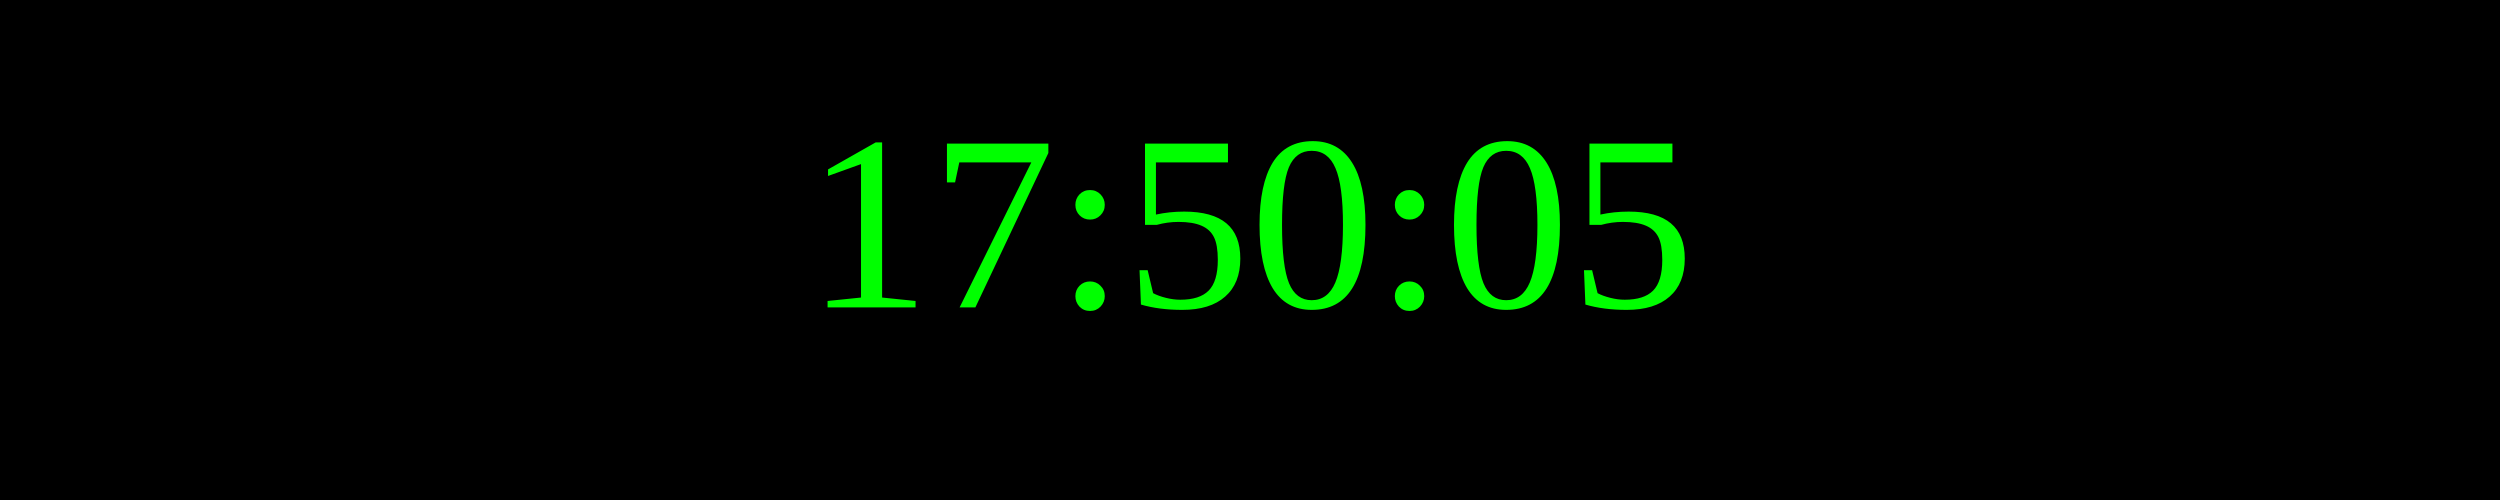
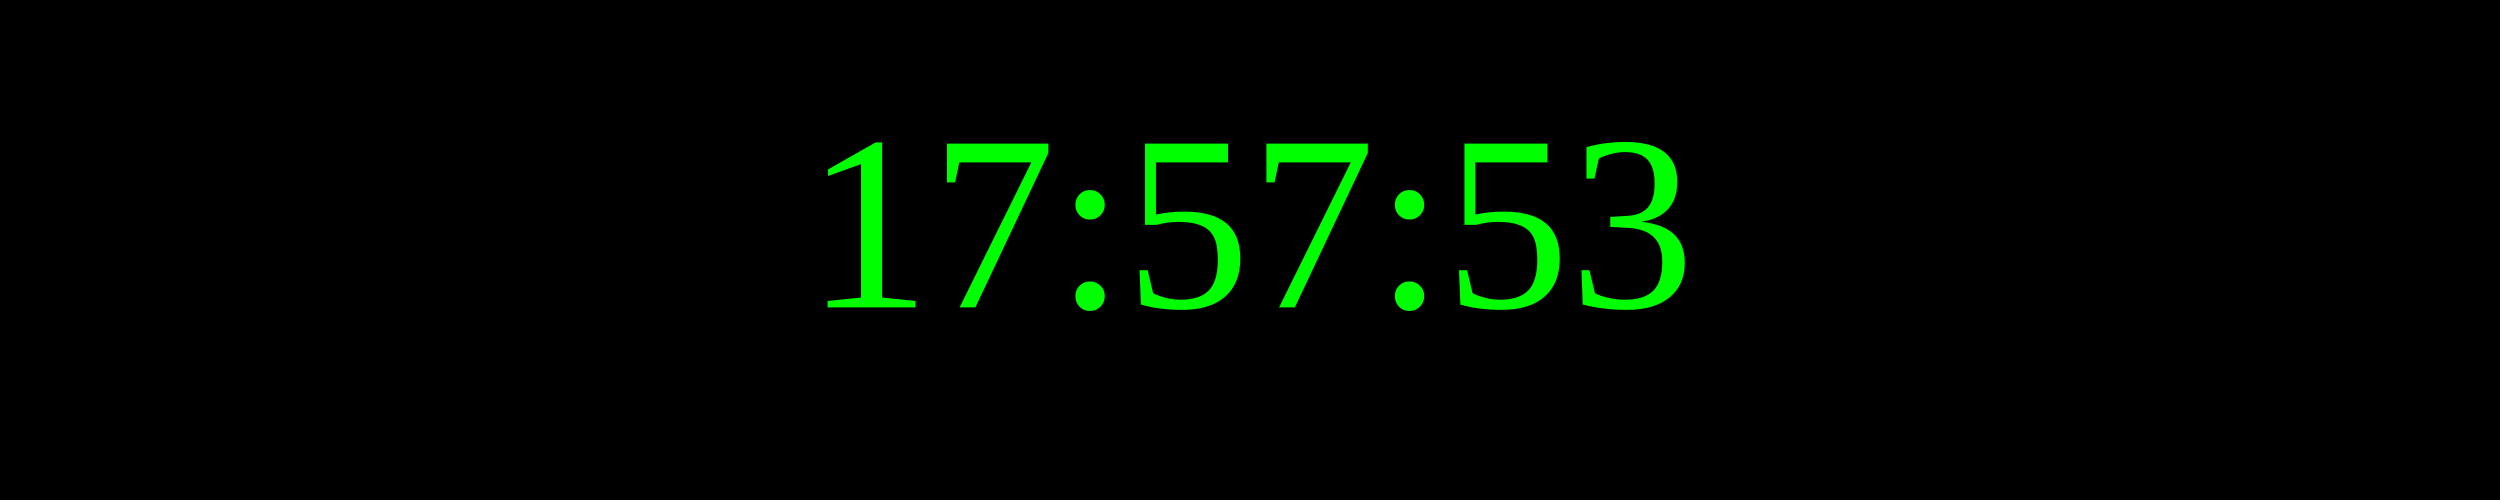
<svg xmlns="http://www.w3.org/2000/svg" width="250" height="50">
  <rect width="100%" height="100%" fill="black" />
  <text x="50%" y="50%" font-size="25" fill="lime" text-anchor="middle" dominant-baseline="middle">
- 17:50:05
+ 17:57:53
</text>
</svg>
